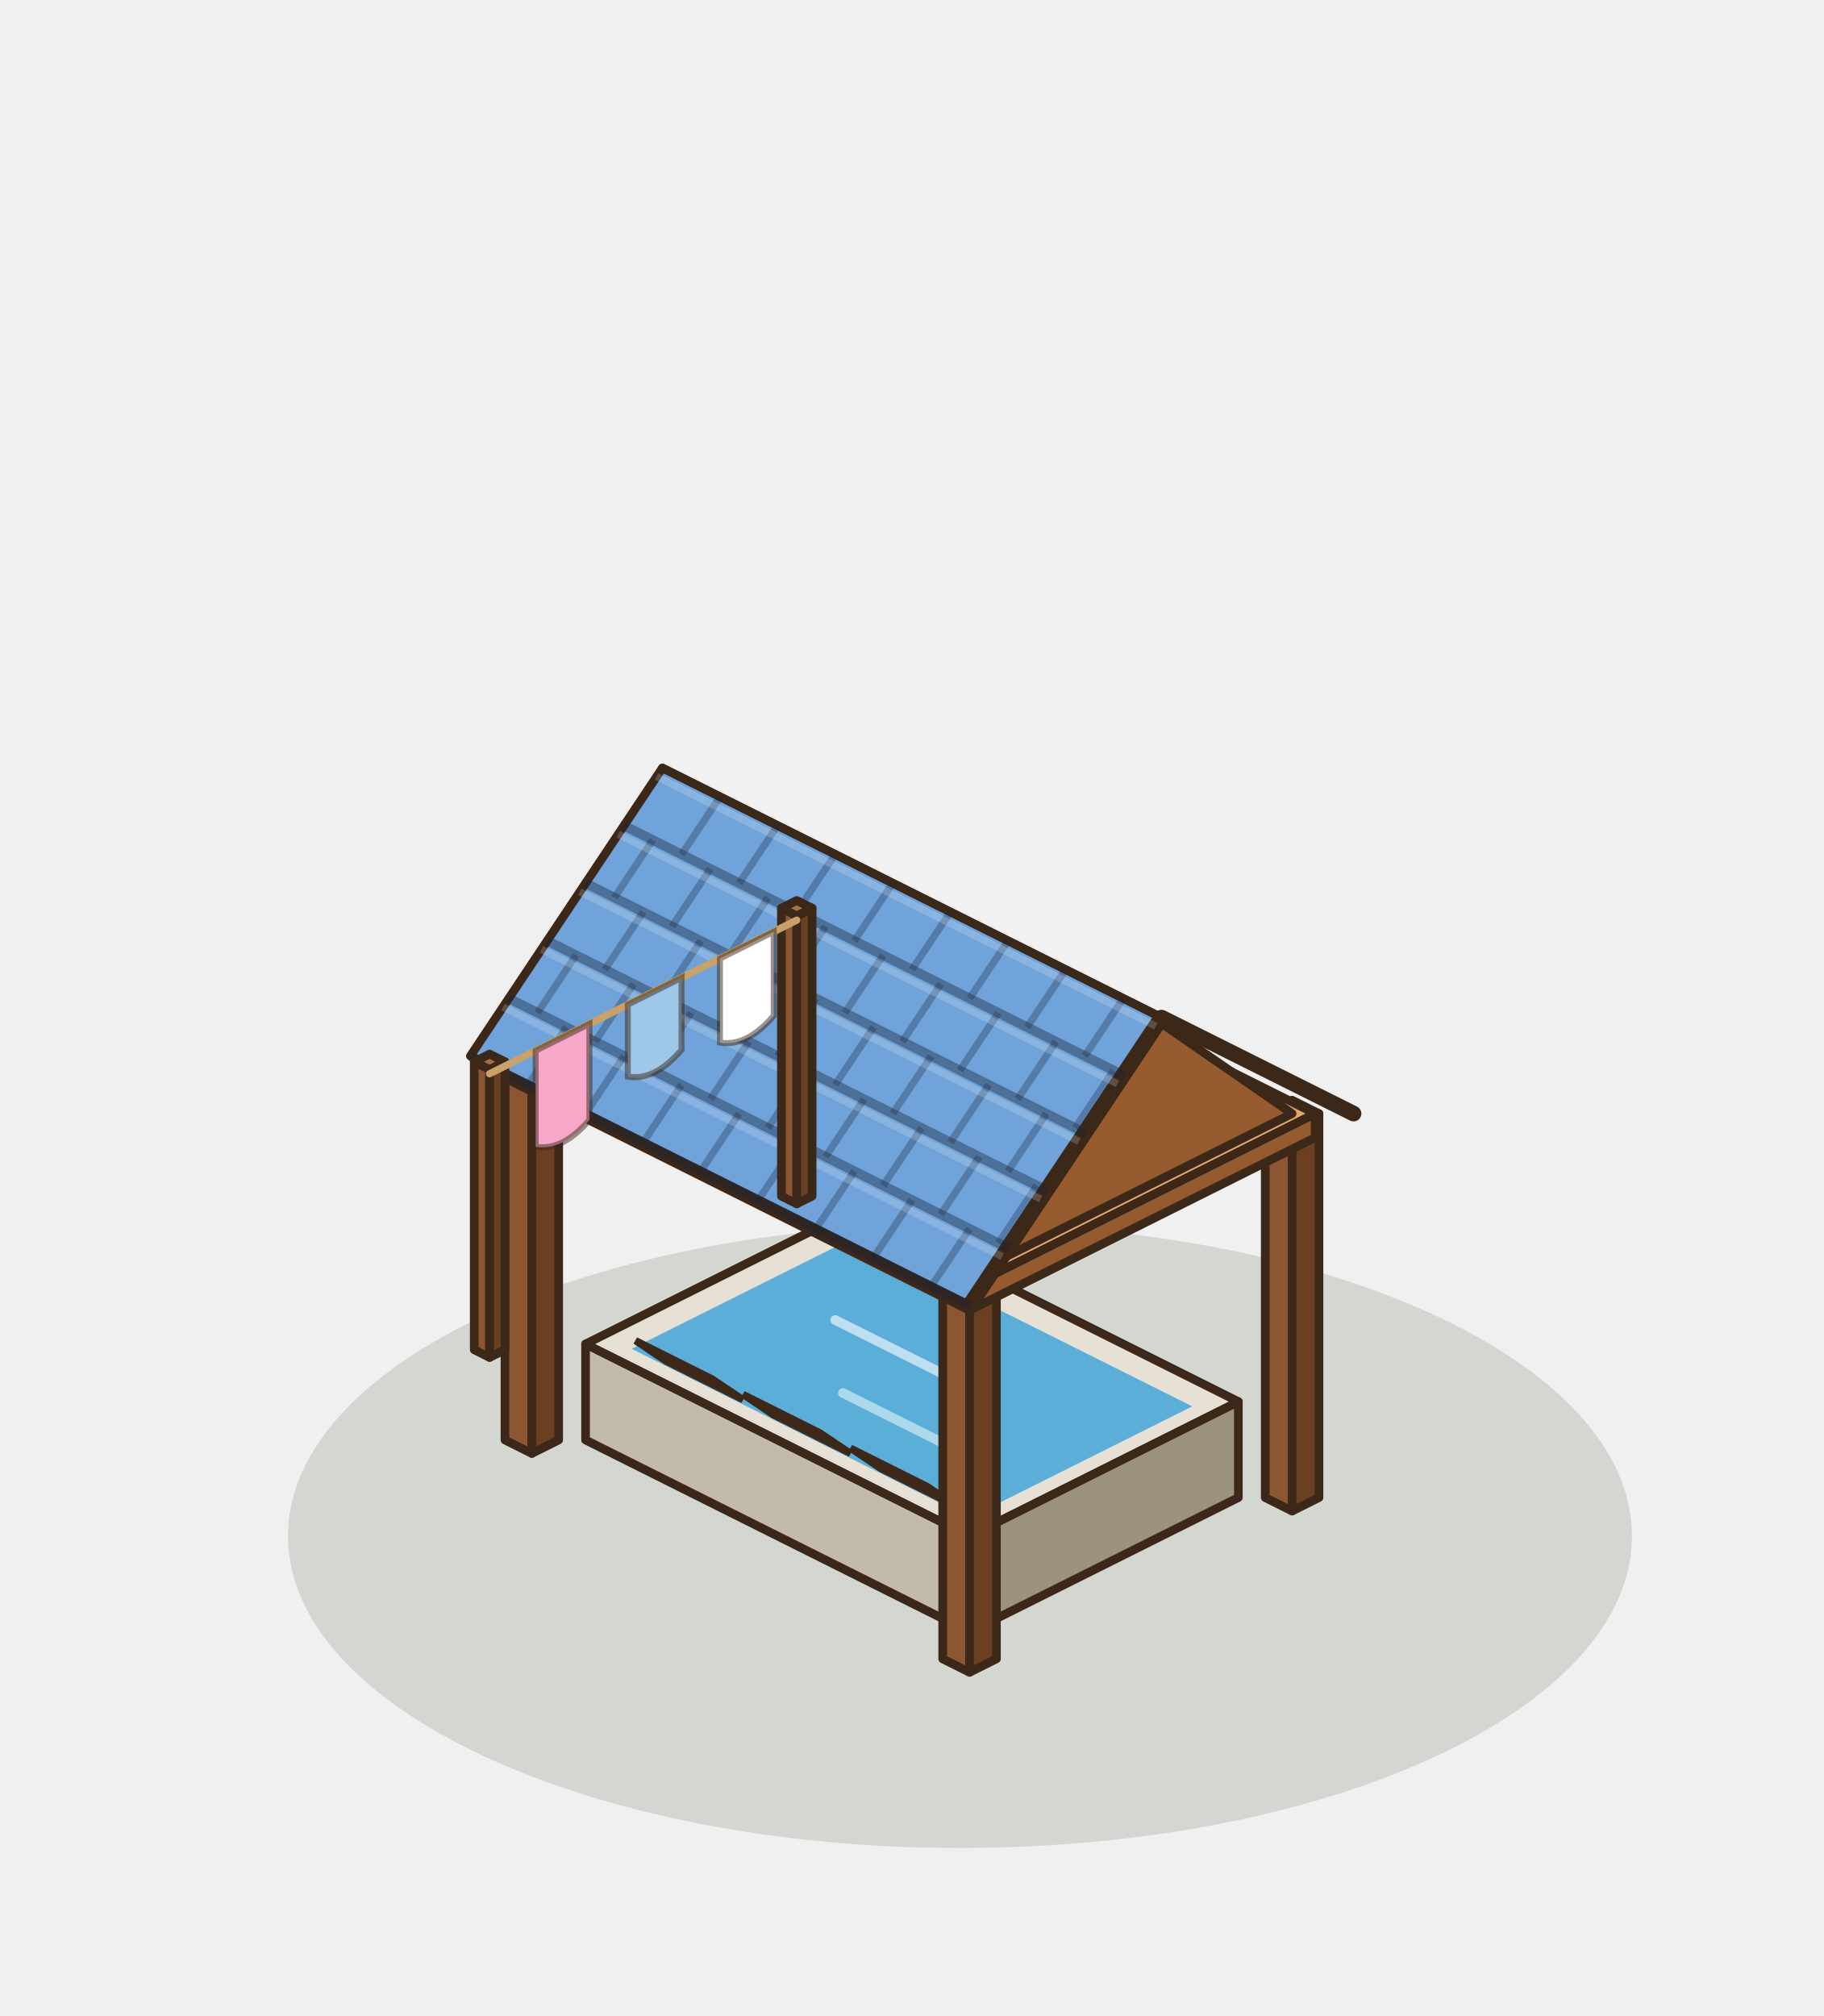
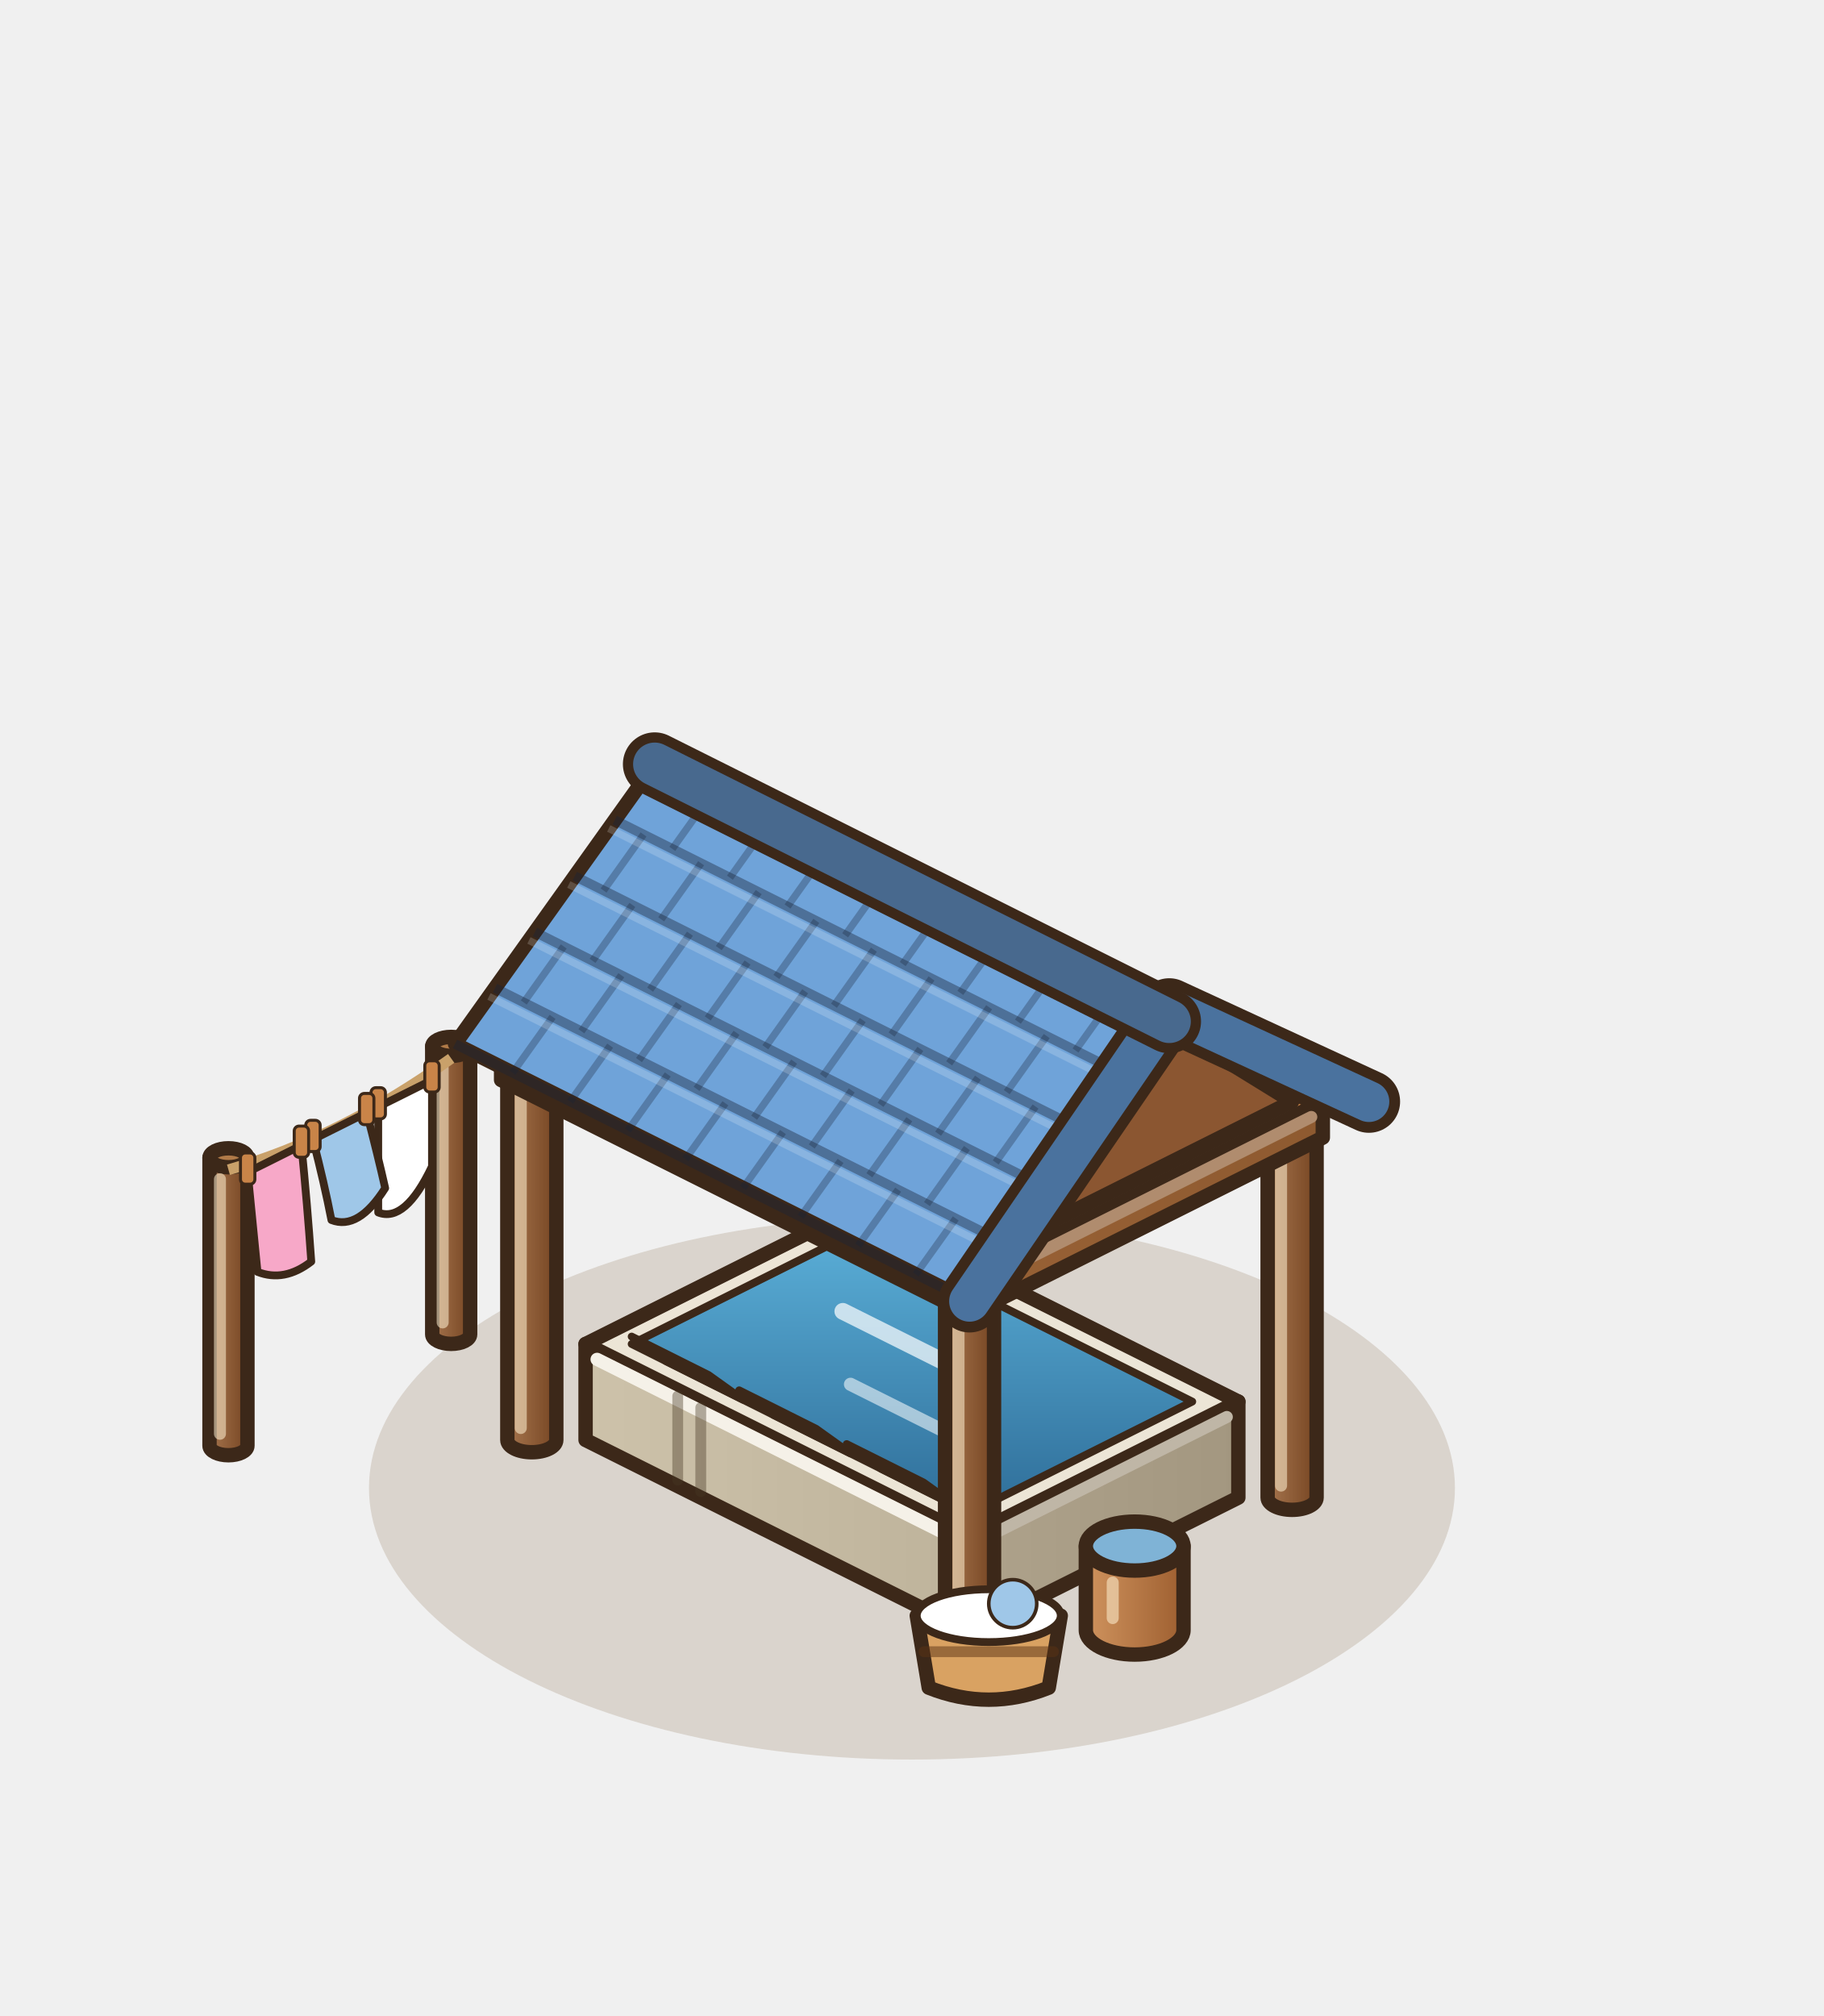
<svg xmlns="http://www.w3.org/2000/svg" width="190" height="210" viewBox="-95 -155 190 210">
  <g transform="scale(1.25)">
-     <ellipse cx="4" cy="4" rx="56" ry="26" fill="rgba(40,55,20,.14)" />
-     <polygon points="-7.04,-17.44 -4.8,-16.32 -4.8,-48.32 -7.04,-49.44" fill="#8B5631" stroke="#3C2819" stroke-width="0.72" stroke-linejoin="round" />
-     <polygon points="-2.56,-17.44 -4.8,-16.32 -4.8,-48.32 -2.56,-49.44" fill="#6A3F22" stroke="#3C2819" stroke-width="0.72" stroke-linejoin="round" />
-     <polygon points="-4.8,-50.56 -2.56,-49.44 -4.8,-48.32 -7.04,-49.44" fill="#A9703F" stroke="#3C2819" stroke-width="0.72" stroke-linejoin="round" />
-     <polygon points="29.44,0.8 31.68,1.92 31.68,-30.08 29.44,-31.2" fill="#8B5631" stroke="#3C2819" stroke-width="0.72" stroke-linejoin="round" />
-     <polygon points="33.92,0.8 31.68,1.92 31.68,-30.08 33.92,-31.2" fill="#6A3F22" stroke="#3C2819" stroke-width="0.72" stroke-linejoin="round" />
-     <polygon points="31.68,-32.32 33.92,-31.2 31.68,-30.08 29.44,-31.2" fill="#A9703F" stroke="#3C2819" stroke-width="0.72" stroke-linejoin="round" />
-     <polygon points="-27.2,-4 4.8,12 4.8,4 -27.2,-12" fill="#C3BBA9" stroke="#3C2819" stroke-width="0.72" stroke-linejoin="round" />
-     <polygon points="27.2,0.8 4.8,12 4.8,4 27.2,-7.2" fill="#9B927F" stroke="#3C2819" stroke-width="0.72" stroke-linejoin="round" />
-     <polygon points="-4.8,-23.2 27.2,-7.2 4.8,4 -27.2,-12" fill="#E6E1D4" stroke="#3C2819" stroke-width="0.72" stroke-linejoin="round" />
-     <polygon points="-4.8,-20.88 23.36,-6.8 4.8,2.48 -23.36,-11.6" fill="#5AAED7" />
-     <line x1="-6.4" y1="-14" x2="6.4" y2="-7.6" stroke="rgba(255,255,255,.6)" stroke-width="0.8" stroke-linecap="round" />
-     <line x1="-5.76" y1="-7.92" x2="5.44" y2="-2.32" stroke="rgba(255,255,255,.5)" stroke-width="0.8" stroke-linecap="round" />
-     <polygon points="-20.48,-10.56 -14.08,-7.36 -16.64,-9.08 -23.04,-12.28" fill="#E6E1D4" stroke="#3C2819" stroke-width="0.6" />
-     <polygon points="-11.52,-6.08 -5.12,-2.88 -7.68,-4.6 -14.08,-7.8" fill="#E6E1D4" stroke="#3C2819" stroke-width="0.6" />
-     <polygon points="-2.56,-1.6 3.84,1.6 1.28,-0.12 -5.12,-3.32" fill="#E6E1D4" stroke="#3C2819" stroke-width="0.6" />
-     <polygon points="-33.92,-4 -31.68,-2.88 -31.68,-34.88 -33.92,-36" fill="#8B5631" stroke="#3C2819" stroke-width="0.72" stroke-linejoin="round" />
-     <polygon points="-29.44,-4 -31.68,-2.88 -31.68,-34.88 -29.44,-36" fill="#6A3F22" stroke="#3C2819" stroke-width="0.72" stroke-linejoin="round" />
-     <polygon points="-31.68,-37.12 -29.44,-36 -31.68,-34.88 -33.92,-36" fill="#A9703F" stroke="#3C2819" stroke-width="0.72" stroke-linejoin="round" />
-     <polygon points="2.56,14.24 4.8,15.36 4.8,-16.64 2.56,-17.76" fill="#8B5631" stroke="#3C2819" stroke-width="0.72" stroke-linejoin="round" />
-     <polygon points="7.04,14.24 4.8,15.36 4.8,-16.64 7.04,-17.76" fill="#6A3F22" stroke="#3C2819" stroke-width="0.72" stroke-linejoin="round" />
-     <polygon points="4.8,-18.88 7.04,-17.76 4.8,-16.64 2.56,-17.76" fill="#A9703F" stroke="#3C2819" stroke-width="0.72" stroke-linejoin="round" />
-     <polygon points="-33.6,-34 4.8,-14.8 4.8,-16.8 -33.6,-36" fill="#BF8049" stroke="#3C2819" stroke-width="0.72" stroke-linejoin="round" />
-     <polygon points="33.6,-29.2 4.8,-14.8 4.8,-16.8 33.6,-31.2" fill="#965C30" stroke="#3C2819" stroke-width="0.72" stroke-linejoin="round" />
-     <polygon points="-4.8,-50.4 33.6,-31.2 4.8,-16.8 -33.6,-36" fill="#E0A96C" stroke="#3C2819" stroke-width="0.72" stroke-linejoin="round" />
-     <polygon points="-4.8,-52 36.8,-31.2 20.8,-39.2 -20.8,-60" fill="#4C7FB5" stroke="#3C2819" stroke-width="0.72" stroke-linejoin="round" />
-     <polygon points="31.68,-31.2 4.8,-17.76 18.24,-40.48" fill="#965C30" stroke="#3C2819" stroke-width="0.72" stroke-linejoin="round" />
-     <polygon points="-20.8,-60 20.8,-39.2 4.8,-15.2 -36.8,-36" fill="#6FA3D9" stroke="#3C2819" stroke-width="0.72" stroke-linejoin="round" />
-     <polyline points="36.8,-31.2 20.8,-39.2 4.8,-15.2" fill="none" stroke="#3C2819" stroke-width="1.3" stroke-linejoin="round" stroke-linecap="round" />
-     <polyline points="-24,-55.2 17.6,-34.4" stroke="rgba(25,35,55,.4)" stroke-width="0.8" />
-     <polyline points="-16,-57.6 -19.2,-52.8" stroke="rgba(25,35,55,.3)" stroke-width="0.6" />
-     <polyline points="-11.2,-55.2 -14.4,-50.4" stroke="rgba(25,35,55,.3)" stroke-width="0.6" />
-     <polyline points="-6.4,-52.8 -9.6,-48" stroke="rgba(25,35,55,.3)" stroke-width="0.6" />
-     <polyline points="-1.6,-50.4 -4.8,-45.6" stroke="rgba(25,35,55,.3)" stroke-width="0.6" />
-     <polyline points="3.2,-48 0,-43.2" stroke="rgba(25,35,55,.3)" stroke-width="0.6" />
-     <polyline points="8,-45.6 4.8,-40.8" stroke="rgba(25,35,55,.3)" stroke-width="0.6" />
-     <polyline points="12.8,-43.2 9.6,-38.4" stroke="rgba(25,35,55,.3)" stroke-width="0.6" />
-     <polyline points="17.6,-40.8 14.4,-36" stroke="rgba(25,35,55,.3)" stroke-width="0.6" />
-     <polyline points="-21.28,-59.28 20.32,-38.48" stroke="rgba(255,255,255,.18)" stroke-width="0.6" />
-     <polyline points="-27.2,-50.4 14.4,-29.6" stroke="rgba(25,35,55,.4)" stroke-width="0.8" />
-     <polyline points="-21.6,-54 -24.8,-49.2" stroke="rgba(25,35,55,.3)" stroke-width="0.6" />
-     <polyline points="-16.8,-51.6 -20,-46.8" stroke="rgba(25,35,55,.3)" stroke-width="0.6" />
-     <polyline points="-12,-49.2 -15.2,-44.4" stroke="rgba(25,35,55,.3)" stroke-width="0.6" />
-     <polyline points="-7.2,-46.8 -10.4,-42" stroke="rgba(25,35,55,.3)" stroke-width="0.6" />
-     <polyline points="-2.4,-44.4 -5.6,-39.6" stroke="rgba(25,35,55,.3)" stroke-width="0.6" />
-     <polyline points="2.4,-42 -0.8,-37.2" stroke="rgba(25,35,55,.3)" stroke-width="0.6" />
-     <polyline points="7.2,-39.6 4,-34.8" stroke="rgba(25,35,55,.3)" stroke-width="0.6" />
-     <polyline points="12,-37.2 8.8,-32.4" stroke="rgba(25,35,55,.3)" stroke-width="0.6" />
-     <polyline points="16.8,-34.8 13.6,-30" stroke="rgba(25,35,55,.3)" stroke-width="0.6" />
-     <polyline points="-24.48,-54.48 17.12,-33.68" stroke="rgba(255,255,255,.18)" stroke-width="0.6" />
-     <polyline points="-30.4,-45.6 11.2,-24.8" stroke="rgba(25,35,55,.4)" stroke-width="0.8" />
-     <polyline points="-22.4,-48 -25.6,-43.2" stroke="rgba(25,35,55,.3)" stroke-width="0.6" />
-     <polyline points="-17.6,-45.6 -20.8,-40.8" stroke="rgba(25,35,55,.3)" stroke-width="0.6" />
-     <polyline points="-12.8,-43.2 -16,-38.4" stroke="rgba(25,35,55,.3)" stroke-width="0.6" />
-     <polyline points="-8,-40.8 -11.2,-36" stroke="rgba(25,35,55,.3)" stroke-width="0.6" />
-     <polyline points="-3.2,-38.4 -6.4,-33.6" stroke="rgba(25,35,55,.3)" stroke-width="0.6" />
-     <polyline points="1.6,-36 -1.6,-31.2" stroke="rgba(25,35,55,.3)" stroke-width="0.6" />
-     <polyline points="6.4,-33.6 3.2,-28.8" stroke="rgba(25,35,55,.3)" stroke-width="0.6" />
-     <polyline points="11.2,-31.2 8,-26.4" stroke="rgba(25,35,55,.3)" stroke-width="0.6" />
-     <polyline points="-27.68,-49.68 13.92,-28.88" stroke="rgba(255,255,255,.18)" stroke-width="0.6" />
-     <polyline points="-33.6,-40.8 8,-20" stroke="rgba(25,35,55,.4)" stroke-width="0.8" />
-     <polyline points="-28,-44.4 -31.2,-39.6" stroke="rgba(25,35,55,.3)" stroke-width="0.6" />
-     <polyline points="-23.2,-42 -26.4,-37.2" stroke="rgba(25,35,55,.3)" stroke-width="0.6" />
-     <polyline points="-18.4,-39.6 -21.6,-34.8" stroke="rgba(25,35,55,.3)" stroke-width="0.6" />
-     <polyline points="-13.6,-37.2 -16.8,-32.4" stroke="rgba(25,35,55,.3)" stroke-width="0.6" />
-     <polyline points="-8.8,-34.8 -12,-30" stroke="rgba(25,35,55,.3)" stroke-width="0.6" />
-     <polyline points="-4,-32.4 -7.2,-27.6" stroke="rgba(25,35,55,.3)" stroke-width="0.6" />
-     <polyline points="0.8,-30 -2.4,-25.2" stroke="rgba(25,35,55,.3)" stroke-width="0.6" />
-     <polyline points="5.6,-27.6 2.4,-22.8" stroke="rgba(25,35,55,.3)" stroke-width="0.6" />
-     <polyline points="10.4,-25.2 7.2,-20.4" stroke="rgba(25,35,55,.3)" stroke-width="0.6" />
-     <polyline points="-30.88,-44.88 10.72,-24.08" stroke="rgba(255,255,255,.18)" stroke-width="0.6" />
-     <polyline points="-36.8,-36 4.8,-15.2" stroke="rgba(25,35,55,.4)" stroke-width="0.8" />
-     <polyline points="-28.8,-38.4 -32,-33.6" stroke="rgba(25,35,55,.3)" stroke-width="0.6" />
-     <polyline points="-24,-36 -27.2,-31.2" stroke="rgba(25,35,55,.3)" stroke-width="0.6" />
-     <polyline points="-19.2,-33.6 -22.4,-28.8" stroke="rgba(25,35,55,.3)" stroke-width="0.6" />
-     <polyline points="-14.4,-31.2 -17.6,-26.4" stroke="rgba(25,35,55,.3)" stroke-width="0.6" />
-     <polyline points="-9.6,-28.8 -12.8,-24" stroke="rgba(25,35,55,.3)" stroke-width="0.6" />
-     <polyline points="-4.8,-26.4 -8,-21.6" stroke="rgba(25,35,55,.3)" stroke-width="0.6" />
-     <polyline points="0,-24 -3.2,-19.2" stroke="rgba(25,35,55,.3)" stroke-width="0.6" />
-     <polyline points="4.8,-21.6 1.6,-16.8" stroke="rgba(25,35,55,.3)" stroke-width="0.6" />
-     <polyline points="-34.08,-40.08 7.52,-19.28" stroke="rgba(255,255,255,.18)" stroke-width="0.6" />
-     <polygon points="-10.88,-24.32 -9.6,-23.68 -9.6,-47.68 -10.88,-48.32" fill="#8B5631" stroke="#3C2819" stroke-width="0.72" stroke-linejoin="round" />
-     <polygon points="-8.32,-24.32 -9.6,-23.68 -9.6,-47.68 -8.32,-48.32" fill="#6A3F22" stroke="#3C2819" stroke-width="0.72" stroke-linejoin="round" />
-     <polygon points="-9.6,-48.96 -8.32,-48.32 -9.6,-47.68 -10.88,-48.32" fill="#A9703F" stroke="#3C2819" stroke-width="0.72" stroke-linejoin="round" />
-     <polygon points="-36.48,-11.52 -35.2,-10.88 -35.2,-34.88 -36.48,-35.52" fill="#8B5631" stroke="#3C2819" stroke-width="0.72" stroke-linejoin="round" />
-     <polygon points="-33.92,-11.52 -35.2,-10.88 -35.2,-34.88 -33.92,-35.52" fill="#6A3F22" stroke="#3C2819" stroke-width="0.72" stroke-linejoin="round" />
-     <polygon points="-35.2,-36.16 -33.92,-35.52 -35.2,-34.88 -36.48,-35.52" fill="#A9703F" stroke="#3C2819" stroke-width="0.72" stroke-linejoin="round" />
-     <line x1="-9.6" y1="-47.32" x2="-35.2" y2="-34.52" stroke="#C9A16A" stroke-width="0.6" stroke-linecap="round" />
-     <path d="M-11.52,-46.36 L-16,-44.12 L-16,-37.12 Q-13.76,-36.74 -11.52,-39.36 Z" fill="#FFFFFF" stroke="rgba(60,40,25,.5)" stroke-width="0.5" />
-     <path d="M-19.2,-42.52 L-23.68,-40.28 L-23.68,-34.28 Q-21.44,-33.9 -19.2,-36.52 Z" fill="#9FC7E8" stroke="rgba(60,40,25,.5)" stroke-width="0.5" />
-     <path d="M-26.88,-38.68 L-31.36,-36.44 L-31.36,-28.44 Q-29.12,-28.06 -26.88,-30.68 Z" fill="#F7A8C8" stroke="rgba(60,40,25,.5)" stroke-width="0.5" />
+     <ellipse cx="0" cy="0" rx="45.25" ry="22.63" fill="rgba(120,85,45,.18)" />
+     <defs>
+       <linearGradient id="lvp1" x1="0" y1="0" x2="1" y2="0">
+         <stop offset="0" stop-color="#a6754e" />
+         <stop offset="1" stop-color="#764522" />
+       </linearGradient>
+     </defs>
+     <path d="M-39.98,-36.8 L-39.98,-12.8 A1.58,0.79 0 0 0 -36.82,-12.8 L-36.82,-36.8 Z" fill="url(#lvp1)" stroke="#3C2819" stroke-width="1.2" stroke-linejoin="round" />
+     <ellipse cx="-38.4" cy="-36.8" rx="1.58" ry="0.79" fill="#B07A48" stroke="#3C2819" stroke-width="1.2" />
+     <line x1="-39.11" y1="-35.01" x2="-39.11" y2="-13.8" stroke="rgba(255,240,210,.55)" stroke-width="1" stroke-linecap="round" />
+     <defs>
+       <linearGradient id="lvp2" x1="0" y1="0" x2="1" y2="0">
+         <stop offset="0" stop-color="#a6754e" />
+         <stop offset="1" stop-color="#764522" />
+       </linearGradient>
+     </defs>
+     <path d="M-58.54,-27.52 L-58.54,-3.52 A1.58,0.79 0 0 0 -55.38,-3.52 L-55.38,-27.52 Z" fill="url(#lvp2)" stroke="#3C2819" stroke-width="1.2" stroke-linejoin="round" />
+     <ellipse cx="-56.96" cy="-27.52" rx="1.58" ry="0.79" fill="#B07A48" stroke="#3C2819" stroke-width="1.2" />
+     <line x1="-57.67" y1="-25.73" x2="-57.67" y2="-4.52" stroke="rgba(255,240,210,.55)" stroke-width="1" stroke-linecap="round" />
+     <path d="M-38.4,-35.8 Q-47.68,-29.16 -56.96,-26.52" fill="none" stroke="#C9A16A" stroke-width="0.9" />
+     <defs>
+       <linearGradient id="lvq1" x1="0" y1="0" x2="1" y2="0">
+         <stop offset="0" stop-color="#a6754e" />
+         <stop offset="1" stop-color="#764522" />
+       </linearGradient>
+     </defs>
+     <path d="M-6.84,-49.44 L-6.84,-17.44 A2.04,1.02 0 0 0 -2.76,-17.44 L-2.76,-49.44 Z" fill="url(#lvq1)" stroke="#3C2819" stroke-width="1.2" stroke-linejoin="round" />
+     <ellipse cx="-4.8" cy="-49.44" rx="2.04" ry="1.02" fill="#B07A48" stroke="#3C2819" stroke-width="1.2" />
+     <line x1="-5.72" y1="-47.42" x2="-5.72" y2="-18.44" stroke="rgba(255,240,210,.55)" stroke-width="1" stroke-linecap="round" />
+     <defs>
+       <linearGradient id="lvq2" x1="0" y1="0" x2="1" y2="0">
+         <stop offset="0" stop-color="#a6754e" />
+         <stop offset="1" stop-color="#764522" />
+       </linearGradient>
+     </defs>
+     <path d="M29.64,-31.2 L29.64,0.8 A2.04,1.02 0 0 0 33.72,0.8 L33.72,-31.2 Z" fill="url(#lvq2)" stroke="#3C2819" stroke-width="1.2" stroke-linejoin="round" />
+     <ellipse cx="31.68" cy="-31.2" rx="2.04" ry="1.02" fill="#B07A48" stroke="#3C2819" stroke-width="1.2" />
+     <line x1="30.76" y1="-29.18" x2="30.76" y2="-0.2" stroke="rgba(255,240,210,.55)" stroke-width="1" stroke-linecap="round" />
+     <defs>
+       <linearGradient id="lvbas-l" x1="0" y1="0" x2="1" y2="0">
+         <stop offset="0" stop-color="#CDC2AA" />
+         <stop offset="1" stop-color="#beb39b" />
+       </linearGradient>
+     </defs>
+     <defs>
+       <linearGradient id="lvbas-r" x1="0" y1="0" x2="1" y2="0">
+         <stop offset="0" stop-color="#aea28b" />
+         <stop offset="1" stop-color="#A39780" />
+       </linearGradient>
+     </defs>
+     <polygon points="-27.2,-4 4.8,12 4.8,4 -27.2,-12" fill="url(#lvbas-l)" stroke="#3C2819" stroke-width="1.2" stroke-linejoin="round" />
+     <polygon points="27.2,0.8 4.8,12 4.8,4 27.2,-7.2" fill="url(#lvbas-r)" stroke="#3C2819" stroke-width="1.2" stroke-linejoin="round" />
+     <polygon points="-4.8,-23.2 27.2,-7.2 4.8,4 -27.2,-12" fill="#ECE5D6" stroke="#3C2819" stroke-width="1.2" stroke-linejoin="round" />
+     <line x1="-26.24" y1="-10.72" x2="4.16" y2="4.48" stroke="#f5f1e8" stroke-width="1.1" stroke-linecap="round" />
+     <line x1="5.76" y1="4.32" x2="26.24" y2="-5.92" stroke="#bfb6a6" stroke-width="1" stroke-linecap="round" />
+     <defs>
+       <linearGradient id="lveau" x1="0" y1="0" x2="0" y2="1">
+         <stop offset="0" stop-color="#5AAED7" />
+         <stop offset="1" stop-color="#2F6E99" />
+       </linearGradient>
+     </defs>
+     <polygon points="-4.8,-21.28 23.36,-7.2 4.8,2.08 -23.36,-12" fill="url(#lveau)" stroke="#3C2819" stroke-width="0.65" stroke-linejoin="round" />
+     <line x1="-5.76" y1="-14.72" x2="5.44" y2="-9.12" stroke="rgba(255,255,255,.7)" stroke-width="1.4" stroke-linecap="round" />
+     <line x1="-5.12" y1="-8.64" x2="5.12" y2="-3.52" stroke="rgba(255,255,255,.55)" stroke-width="1.1" stroke-linecap="round" />
+     <line x1="-19.52" y1="-0.66" x2="-19.52" y2="-7.66" stroke="rgba(70,55,35,.4)" stroke-width="0.9" stroke-linecap="round" />
+     <line x1="-17.6" y1="0.3" x2="-17.6" y2="-6.7" stroke="rgba(70,55,35,.4)" stroke-width="0.9" stroke-linecap="round" />
+     <polygon points="-20.48,-10.56 -14.08,-7.36 -16.96,-9.42 -23.36,-12.62" fill="#ECE5D6" stroke="#3C2819" stroke-width="0.65" stroke-linejoin="round" />
+     <polygon points="-11.52,-6.08 -5.12,-2.88 -8,-4.94 -14.4,-8.14" fill="#ECE5D6" stroke="#3C2819" stroke-width="0.65" stroke-linejoin="round" />
+     <polygon points="-2.56,-1.6 3.84,1.6 0.96,-0.46 -5.44,-3.66" fill="#ECE5D6" stroke="#3C2819" stroke-width="0.65" stroke-linejoin="round" />
+     <defs>
+       <linearGradient id="lvq3" x1="0" y1="0" x2="1" y2="0">
+         <stop offset="0" stop-color="#a6754e" />
+         <stop offset="1" stop-color="#764522" />
+       </linearGradient>
+     </defs>
+     <path d="M-33.72,-36 L-33.72,-4 A2.04,1.02 0 0 0 -29.64,-4 L-29.64,-36 Z" fill="url(#lvq3)" stroke="#3C2819" stroke-width="1.2" stroke-linejoin="round" />
+     <ellipse cx="-31.68" cy="-36" rx="2.04" ry="1.02" fill="#B07A48" stroke="#3C2819" stroke-width="1.2" />
+     <line x1="-32.6" y1="-33.98" x2="-32.6" y2="-5" stroke="rgba(255,240,210,.55)" stroke-width="1" stroke-linecap="round" />
+     <defs>
+       <linearGradient id="lvq4" x1="0" y1="0" x2="1" y2="0">
+         <stop offset="0" stop-color="#a6754e" />
+         <stop offset="1" stop-color="#764522" />
+       </linearGradient>
+     </defs>
+     <path d="M2.76,-17.76 L2.76,14.24 A2.04,1.02 0 0 0 6.84,14.24 L6.84,-17.76 Z" fill="url(#lvq4)" stroke="#3C2819" stroke-width="1.2" stroke-linejoin="round" />
+     <ellipse cx="4.8" cy="-17.76" rx="2.04" ry="1.02" fill="#B07A48" stroke="#3C2819" stroke-width="1.2" />
+     <line x1="3.88" y1="-15.74" x2="3.88" y2="13.24" stroke="rgba(255,240,210,.55)" stroke-width="1" stroke-linecap="round" />
+     <defs>
+       <linearGradient id="lvsab-l" x1="0" y1="0" x2="1" y2="0">
+         <stop offset="0" stop-color="#B47442" />
+         <stop offset="1" stop-color="#a76b3c" />
+       </linearGradient>
+     </defs>
+     <defs>
+       <linearGradient id="lvsab-r" x1="0" y1="0" x2="1" y2="0">
+         <stop offset="0" stop-color="#986135" />
+         <stop offset="1" stop-color="#8E5A30" />
+       </linearGradient>
+     </defs>
+     <polygon points="-34.24,-34 4.8,-14.48 4.8,-17.48 -34.24,-37" fill="url(#lvsab-l)" stroke="#3C2819" stroke-width="1.2" stroke-linejoin="round" />
+     <polygon points="34.24,-29.2 4.8,-14.48 4.8,-17.48 34.24,-32.2" fill="url(#lvsab-r)" stroke="#3C2819" stroke-width="1.2" stroke-linejoin="round" />
+     <polygon points="-4.8,-51.72 34.24,-32.2 4.8,-17.48 -34.24,-37" fill="#C98448" stroke="#3C2819" stroke-width="1.2" stroke-linejoin="round" />
+     <line x1="-33.28" y1="-35.72" x2="4.16" y2="-17" stroke="#e1bb9a" stroke-width="1.1" stroke-linecap="round" />
+     <line x1="5.76" y1="-17.16" x2="33.28" y2="-30.92" stroke="#b08c6e" stroke-width="1" stroke-linecap="round" />
+     <polygon points="-4.8,-53.64 38.08,-32.2 21.44,-38.88 -21.44,-60.32" fill="#4C7FB5" stroke="#3C2819" stroke-width="1.2" stroke-linejoin="round" />
+     <polygon points="31.68,-32.2 4.8,-18.76 18.24,-40.48" fill="#8B5631" stroke="#3C2819" stroke-width="1.2" stroke-linejoin="round" />
+     <polygon points="-21.44,-60.32 21.44,-38.88 4.8,-15.56 -38.08,-37" fill="#6FA3D9" stroke="#3C2819" stroke-width="1.2" stroke-linejoin="round" />
+     <polyline points="38.08,-32.2 21.44,-38.88 4.8,-15.56" fill="none" stroke="#3C2819" stroke-width="0.65" stroke-linejoin="round" stroke-linecap="round" />
+     <polyline points="-24.77,-55.66 18.11,-34.22" stroke="rgba(25,35,55,.4)" stroke-width="0.8" />
+     <polyline points="-16.64,-57.92 -19.97,-53.26" stroke="rgba(25,35,55,.3)" stroke-width="0.6" />
+     <polyline points="-11.84,-55.52 -15.17,-50.86" stroke="rgba(25,35,55,.3)" stroke-width="0.6" />
+     <polyline points="-7.04,-53.12 -10.37,-48.46" stroke="rgba(25,35,55,.3)" stroke-width="0.6" />
+     <polyline points="-2.24,-50.72 -5.57,-46.06" stroke="rgba(25,35,55,.3)" stroke-width="0.6" />
+     <polyline points="2.56,-48.32 -0.77,-43.66" stroke="rgba(25,35,55,.3)" stroke-width="0.6" />
+     <polyline points="7.36,-45.92 4.03,-41.26" stroke="rgba(25,35,55,.3)" stroke-width="0.6" />
+     <polyline points="12.16,-43.52 8.83,-38.86" stroke="rgba(25,35,55,.3)" stroke-width="0.6" />
+     <polyline points="16.96,-41.12 13.63,-36.46" stroke="rgba(25,35,55,.3)" stroke-width="0.6" />
+     <polyline points="-21.94,-59.62 20.94,-38.18" stroke="rgba(255,255,255,.18)" stroke-width="0.6" />
+     <polyline points="-28.1,-50.99 14.78,-29.55" stroke="rgba(25,35,55,.4)" stroke-width="0.8" />
+     <polyline points="-22.37,-54.46 -25.7,-49.79" stroke="rgba(25,35,55,.3)" stroke-width="0.6" />
+     <polyline points="-17.57,-52.06 -20.9,-47.39" stroke="rgba(25,35,55,.3)" stroke-width="0.6" />
+     <polyline points="-12.77,-49.66 -16.1,-44.99" stroke="rgba(25,35,55,.3)" stroke-width="0.6" />
+     <polyline points="-7.97,-47.26 -11.3,-42.59" stroke="rgba(25,35,55,.3)" stroke-width="0.6" />
+     <polyline points="-3.17,-44.86 -6.5,-40.19" stroke="rgba(25,35,55,.3)" stroke-width="0.6" />
+     <polyline points="1.63,-42.46 -1.7,-37.79" stroke="rgba(25,35,55,.3)" stroke-width="0.6" />
+     <polyline points="6.43,-40.06 3.1,-35.39" stroke="rgba(25,35,55,.3)" stroke-width="0.6" />
+     <polyline points="11.23,-37.66 7.9,-32.99" stroke="rgba(25,35,55,.3)" stroke-width="0.6" />
+     <polyline points="16.03,-35.26 12.7,-30.59" stroke="rgba(25,35,55,.3)" stroke-width="0.6" />
+     <polyline points="-25.27,-54.96 17.61,-33.52" stroke="rgba(255,255,255,.18)" stroke-width="0.6" />
+     <polyline points="-31.42,-46.33 11.46,-24.89" stroke="rgba(25,35,55,.4)" stroke-width="0.8" />
+     <polyline points="-23.3,-48.59 -26.62,-43.93" stroke="rgba(25,35,55,.3)" stroke-width="0.6" />
+     <polyline points="-18.5,-46.19 -21.82,-41.53" stroke="rgba(25,35,55,.3)" stroke-width="0.6" />
+     <polyline points="-13.7,-43.79 -17.02,-39.13" stroke="rgba(25,35,55,.3)" stroke-width="0.6" />
+     <polyline points="-8.9,-41.39 -12.22,-36.73" stroke="rgba(25,35,55,.3)" stroke-width="0.6" />
+     <polyline points="-4.1,-38.99 -7.42,-34.33" stroke="rgba(25,35,55,.3)" stroke-width="0.6" />
+     <polyline points="0.7,-36.59 -2.62,-31.93" stroke="rgba(25,35,55,.3)" stroke-width="0.6" />
+     <polyline points="5.5,-34.19 2.18,-29.53" stroke="rgba(25,35,55,.3)" stroke-width="0.6" />
+     <polyline points="10.3,-31.79 6.98,-27.13" stroke="rgba(25,35,55,.3)" stroke-width="0.6" />
+     <polyline points="-28.6,-50.29 14.28,-28.85" stroke="rgba(255,255,255,.18)" stroke-width="0.6" />
+     <polyline points="-34.75,-41.66 8.13,-20.22" stroke="rgba(25,35,55,.4)" stroke-width="0.8" />
+     <polyline points="-29.02,-45.13 -32.35,-40.46" stroke="rgba(25,35,55,.3)" stroke-width="0.6" />
+     <polyline points="-24.22,-42.73 -27.55,-38.06" stroke="rgba(25,35,55,.3)" stroke-width="0.6" />
+     <polyline points="-19.42,-40.33 -22.75,-35.66" stroke="rgba(25,35,55,.3)" stroke-width="0.6" />
+     <polyline points="-14.62,-37.93 -17.95,-33.26" stroke="rgba(25,35,55,.3)" stroke-width="0.6" />
+     <polyline points="-9.82,-35.53 -13.15,-30.86" stroke="rgba(25,35,55,.3)" stroke-width="0.6" />
+     <polyline points="-5.02,-33.13 -8.35,-28.46" stroke="rgba(25,35,55,.3)" stroke-width="0.6" />
+     <polyline points="-0.22,-30.73 -3.55,-26.06" stroke="rgba(25,35,55,.3)" stroke-width="0.6" />
+     <polyline points="4.58,-28.33 1.25,-23.66" stroke="rgba(25,35,55,.3)" stroke-width="0.6" />
+     <polyline points="9.38,-25.93 6.05,-21.26" stroke="rgba(25,35,55,.3)" stroke-width="0.6" />
+     <polyline points="-31.92,-45.63 10.96,-24.19" stroke="rgba(255,255,255,.18)" stroke-width="0.6" />
+     <polyline points="-38.08,-37 4.8,-15.56" stroke="rgba(25,35,55,.4)" stroke-width="0.8" />
+     <polyline points="-29.95,-39.26 -33.28,-34.6" stroke="rgba(25,35,55,.3)" stroke-width="0.6" />
+     <polyline points="-25.15,-36.86 -28.48,-32.2" stroke="rgba(25,35,55,.3)" stroke-width="0.6" />
+     <polyline points="-20.35,-34.46 -23.68,-29.8" stroke="rgba(25,35,55,.3)" stroke-width="0.6" />
+     <polyline points="-15.55,-32.06 -18.88,-27.4" stroke="rgba(25,35,55,.3)" stroke-width="0.6" />
+     <polyline points="-10.75,-29.66 -14.08,-25" stroke="rgba(25,35,55,.3)" stroke-width="0.6" />
+     <polyline points="-5.95,-27.26 -9.28,-22.6" stroke="rgba(25,35,55,.3)" stroke-width="0.6" />
+     <polyline points="-1.15,-24.86 -4.48,-20.2" stroke="rgba(25,35,55,.3)" stroke-width="0.6" />
+     <polyline points="3.65,-22.46 0.32,-17.8" stroke="rgba(25,35,55,.3)" stroke-width="0.6" />
+     <polyline points="-35.25,-40.96 7.63,-19.52" stroke="rgba(255,255,255,.18)" stroke-width="0.6" />
+     <polyline points="38.08,-32.2 21.44,-39.88 4.8,-15.56" fill="none" stroke="#3C2819" stroke-width="5.2" stroke-linejoin="round" stroke-linecap="round" />
+     <polyline points="38.08,-32.2 21.44,-39.88 4.8,-15.56" fill="none" stroke="#4a729e" stroke-width="3.4" stroke-linejoin="round" stroke-linecap="round" />
+     <line x1="-21.44" y1="-60.32" x2="21.44" y2="-38.88" stroke="#3C2819" stroke-width="5.3" stroke-linecap="round" />
+     <line x1="-21.44" y1="-60.32" x2="21.44" y2="-38.88" stroke="#48698e" stroke-width="3.6" stroke-linecap="round" />
+     <path d="M0.4,10.64 L1.4,16.64 Q6.4,18.64 11.4,16.64 L12.4,10.64 Z" fill="#D9A262" stroke="#3C2819" stroke-width="1.2" stroke-linejoin="round" />
+     <ellipse cx="6.4" cy="10.64" rx="6" ry="2.2" fill="#FFFFFF" stroke="#3C2819" stroke-width="0.65" />
+     <circle cx="8.4" cy="9.64" r="2" fill="#9FC7E8" stroke="#3C2819" stroke-width="0.3" />
+     <line x1="1" y1="13.64" x2="11.8" y2="13.64" stroke="rgba(90,50,20,.5)" stroke-width="0.9" stroke-linecap="round" />
+     <defs>
+       <linearGradient id="lvbaq" x1="0" y1="0" x2="1" y2="0">
+         <stop offset="0" stop-color="#cf935e" />
+         <stop offset="1" stop-color="#9E5F30" />
+       </linearGradient>
+     </defs>
+     <path d="M14.49,4.84 L14.49,11.84 A4.07,2.04 0 0 0 22.63,11.84 L22.63,4.84 Z" fill="url(#lvbaq)" stroke="#3C2819" stroke-width="1.2" stroke-linejoin="round" />
+     <ellipse cx="18.56" cy="4.84" rx="4.07" ry="2.04" fill="#7FB3D6" stroke="#3C2819" stroke-width="1.2" />
+     <line x1="16.73" y1="7.88" x2="16.73" y2="10.84" stroke="rgba(255,240,210,.55)" stroke-width="1" stroke-linecap="round" />
+     <path d="M-40,-34 L-44.48,-31.76 Q-44.48,-27.36 -44.48,-22.96 Q-42.24,-22.08 -40,-26.8 Q-40,-29.6 -40,-34 Z" fill="#FFFFFF" stroke="#3C2819" stroke-width="0.65" stroke-linejoin="round" />
+     <rect x="-40.6" y="-35.6" width="1.2" height="2.6" rx="0.4" fill="#C98448" stroke="#3C2819" stroke-width="0.25" />
+     <rect x="-45.08" y="-33.36" width="1.2" height="2.6" rx="0.4" fill="#C98448" stroke="#3C2819" stroke-width="0.25" />
+     <path d="M-45.44,-31.28 L-49.92,-29.04 Q-48.99,-25.46 -48.38,-22.33 Q-46.14,-21.45 -43.9,-24.99 Q-44.51,-27.7 -45.44,-31.28 Z" fill="#9FC7E8" stroke="#3C2819" stroke-width="0.65" stroke-linejoin="round" />
+     <rect x="-46.04" y="-32.88" width="1.2" height="2.6" rx="0.4" fill="#C98448" stroke="#3C2819" stroke-width="0.25" />
+     <rect x="-50.52" y="-30.64" width="1.2" height="2.6" rx="0.4" fill="#C98448" stroke="#3C2819" stroke-width="0.25" />
+     <path d="M-50.88,-28.56 L-55.36,-26.32 Q-54.87,-21.37 -54.54,-18.01 Q-52.3,-17.13 -50.06,-18.87 Q-50.39,-23.61 -50.88,-28.56 Z" fill="#F7A8C8" stroke="#3C2819" stroke-width="0.65" stroke-linejoin="round" />
+     <rect x="-51.48" y="-30.16" width="1.2" height="2.6" rx="0.4" fill="#C98448" stroke="#3C2819" stroke-width="0.25" />
+     <rect x="-55.96" y="-27.92" width="1.2" height="2.6" rx="0.4" fill="#C98448" stroke="#3C2819" stroke-width="0.25" />
  </g>
</svg>
